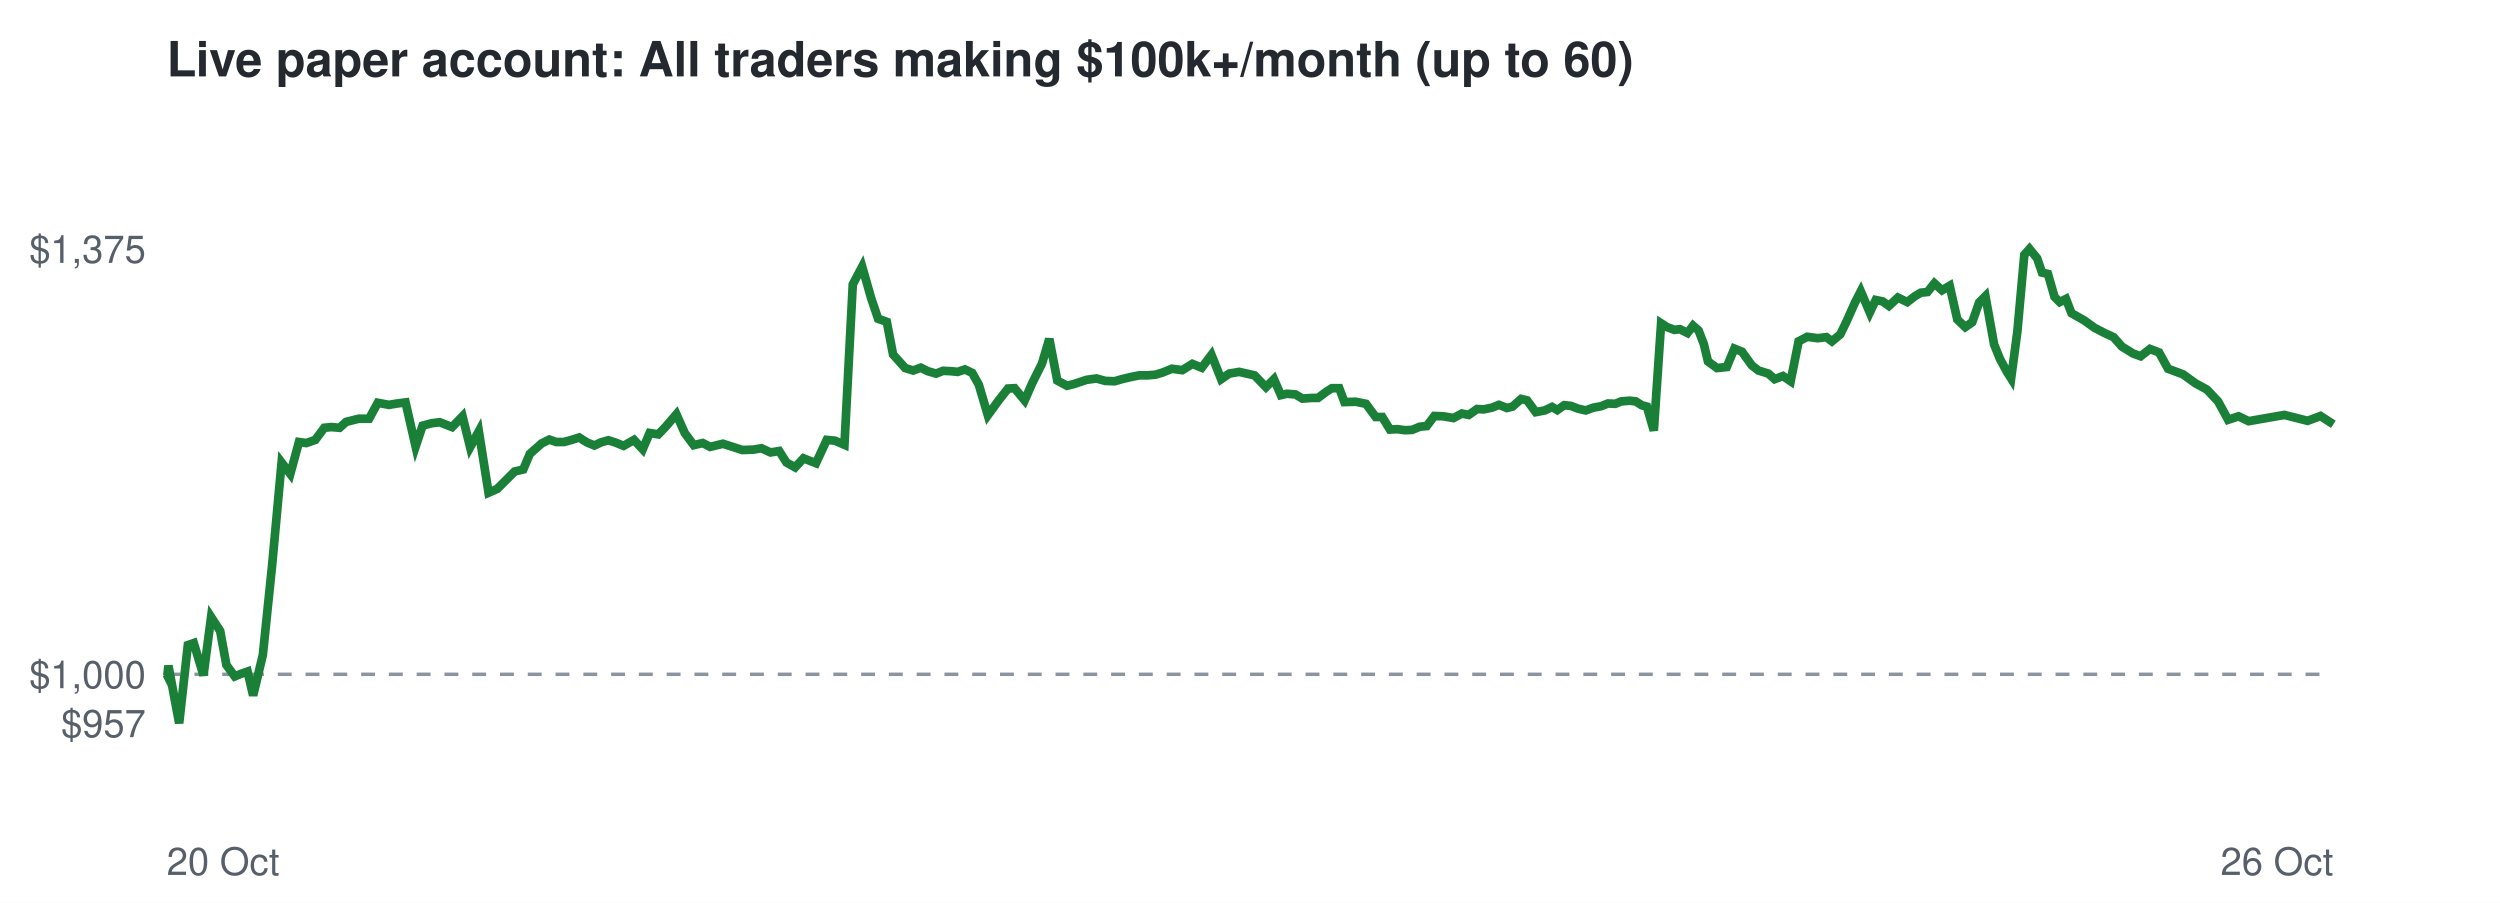
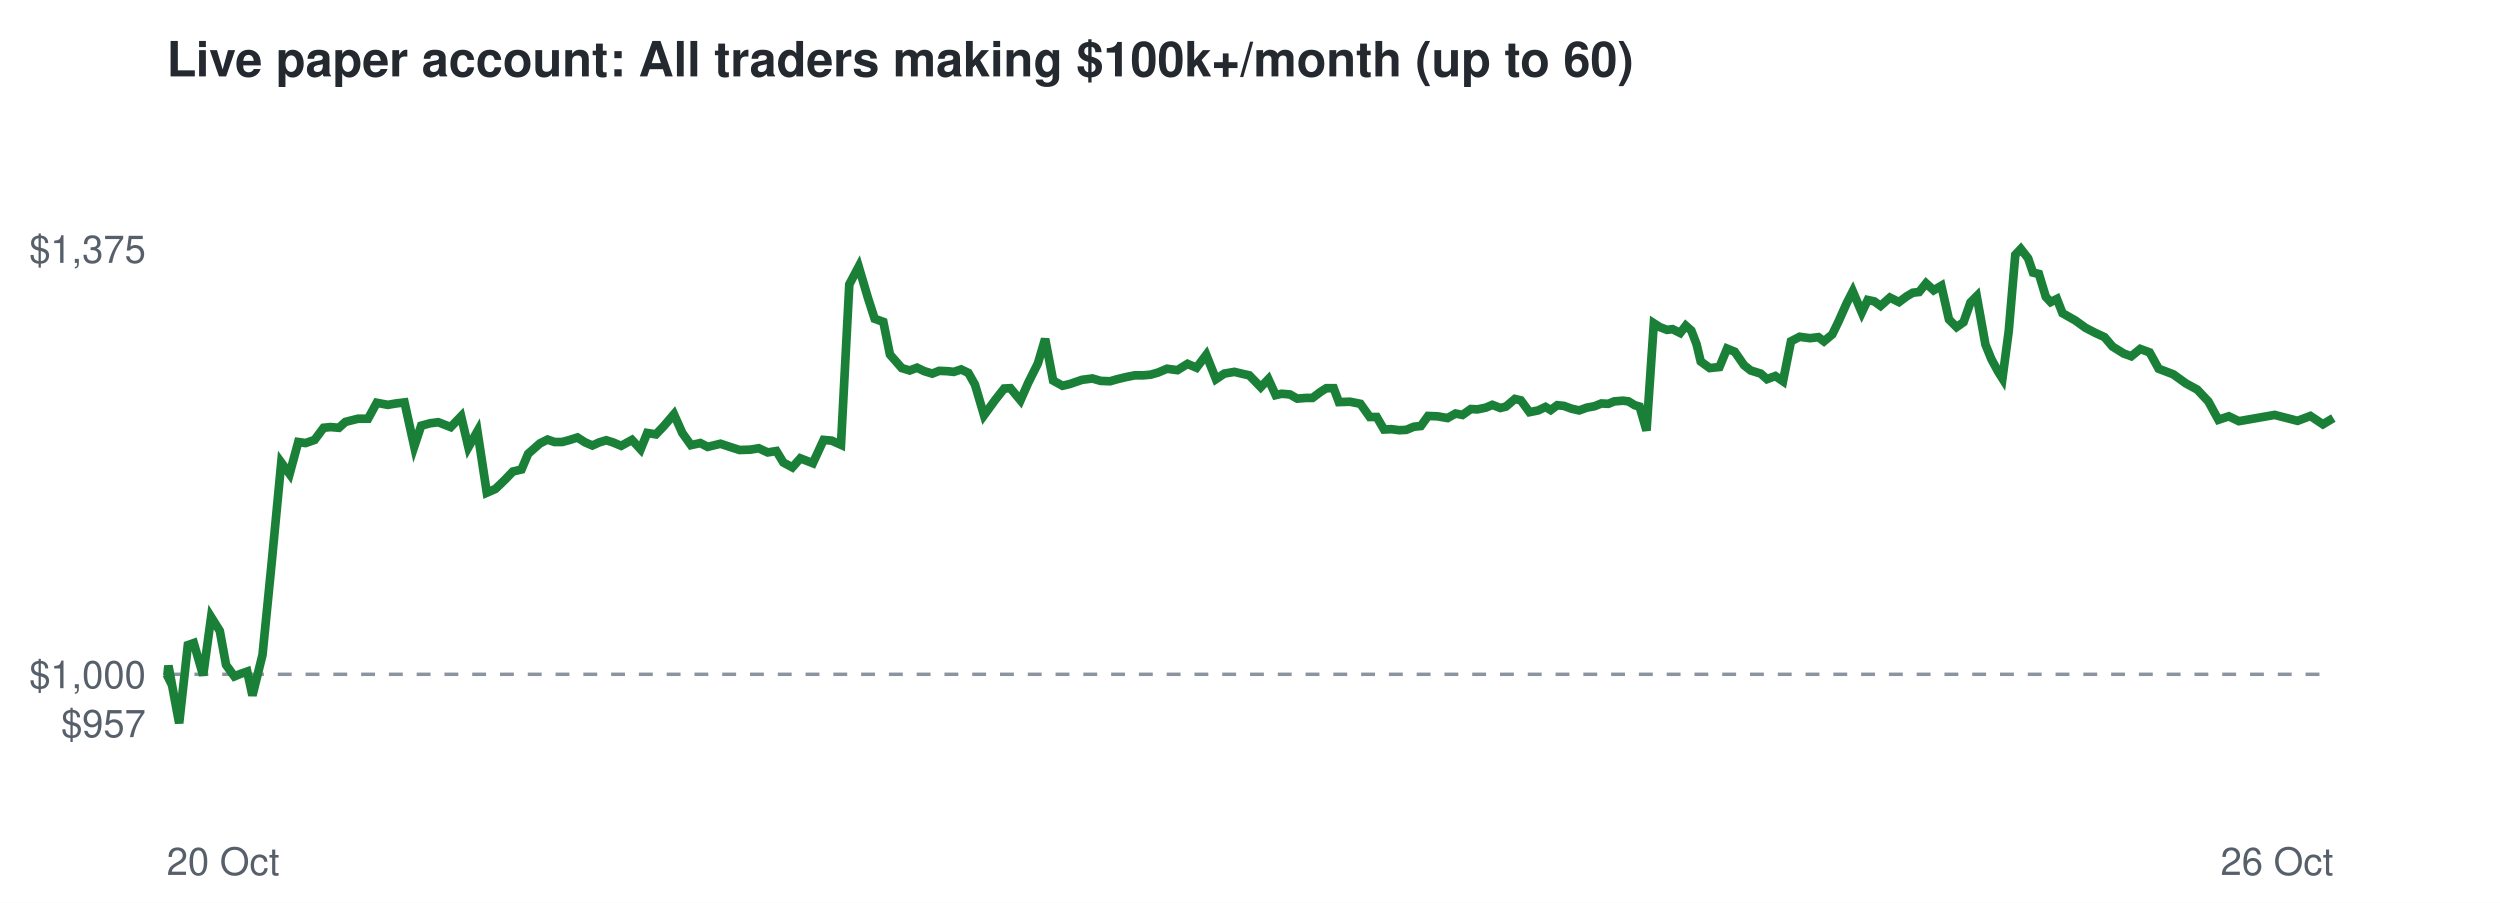
<svg xmlns="http://www.w3.org/2000/svg" viewBox="0 0 720 260" font-family="Helvetica,Arial,sans-serif">
  <rect width="720" height="260" fill="#ffffff" />
  <text x="48" y="22" font-size="14" font-weight="bold" fill="#24292f">Live paper account: All traders making $100k+/month (up to 60)</text>
  <line x1="48" x2="672" y1="194.2" y2="194.2" stroke="#8c959f" stroke-dasharray="4 4" />
  <text x="42" y="212.3" font-size="11" text-anchor="end" fill="#57606a">$957</text>
  <text x="42" y="198.2" font-size="11" text-anchor="end" fill="#57606a">$1,000</text>
  <text x="42" y="75.7" font-size="11" text-anchor="end" fill="#57606a">$1,375</text>
  <text x="48" y="252" font-size="11" fill="#57606a">20 Oct</text>
  <text x="672" y="252" font-size="11" text-anchor="end" fill="#57606a">26 Oct</text>
-   <polyline points="48.0,194.2 48.2,194.6 48.5,191.7 51.6,208.3 54.1,185.8 55.8,185.2 58.6,194.5 60.8,177.7 63.4,181.7 65.2,191.5 67.6,194.8 69.3,194.1 71.3,193.4 72.9,200.3 75.7,188.6 78.4,162.5 81.1,133.2 83.6,136.5 86.1,127.3 88.2,127.6 90.8,126.7 93.4,123.2 95.4,123.0 97.8,123.2 99.7,121.5 103.3,120.6 106.3,120.6 108.8,116.0 112.0,116.6 114.4,116.2 116.8,115.9 119.7,128.6 121.7,122.6 124.3,121.9 126.6,121.6 130.2,123.0 133.2,119.9 135.4,128.8 137.9,124.2 140.7,141.9 143.2,140.8 145.9,138.1 148.2,135.8 150.7,135.2 152.6,130.7 156.0,127.7 158.2,126.6 160.2,127.3 162.4,127.3 164.6,126.7 166.8,126.0 169.0,127.4 171.2,128.3 173.1,127.4 175.2,126.8 177.1,127.4 179.6,128.4 182.6,126.7 185.1,129.4 187.1,124.7 189.6,125.1 191.8,122.8 194.8,119.3 197.2,124.7 199.8,128.2 202.4,127.6 204.5,128.7 208.2,127.8 211.3,128.8 213.8,129.6 216.9,129.5 219.3,129.1 221.9,130.3 224.4,129.9 226.5,133.2 229.0,134.6 231.4,132.0 235.0,133.4 238.1,126.7 240.4,126.9 243.2,128.1 245.6,81.9 248.3,76.8 250.9,85.9 252.9,91.8 255.4,92.7 257.2,102.1 260.7,106.0 263.0,106.7 265.2,105.9 267.2,106.9 269.6,107.6 271.6,106.8 273.8,106.9 275.8,107.1 277.9,106.4 280.0,107.4 281.9,110.8 284.5,119.6 287.7,115.2 290.3,111.9 292.2,111.8 295.1,115.3 297.3,110.3 300.1,104.7 302.2,97.6 304.5,109.6 307.3,111.1 309.3,110.6 312.9,109.4 315.8,109.0 318.3,109.7 321.0,109.8 323.1,109.2 325.6,108.6 328.1,108.1 330.5,108.1 332.8,107.9 334.8,107.3 337.5,106.2 340.5,106.6 343.4,104.8 346.1,105.9 348.9,102.2 351.7,109.2 354.0,107.6 356.9,107.1 359.5,107.7 361.3,108.1 364.6,111.5 366.9,109.2 368.9,113.8 370.6,113.4 373.1,113.6 375.1,114.8 377.8,114.6 379.6,114.6 382.0,112.8 383.6,111.8 385.7,111.8 387.2,115.8 390.4,115.7 393.4,116.3 396.2,120.1 398.1,120.1 400.3,123.7 402.4,123.6 404.7,123.9 406.7,123.8 408.9,122.9 410.9,122.7 413.1,119.8 415.7,119.9 418.6,120.4 421.0,119.1 423.0,119.5 425.4,117.8 427.3,117.9 429.7,117.4 431.7,116.6 434.0,117.5 435.6,117.1 438.1,114.9 439.8,115.3 442.3,118.7 444.9,118.2 447.0,117.2 448.5,118.1 450.5,116.7 452.4,116.9 454.5,117.7 456.7,118.2 458.9,117.4 461.1,117.0 463.1,116.2 465.2,116.3 466.9,115.6 469.4,115.4 471.1,115.6 472.8,116.7 474.3,117.1 476.3,124.0 478.4,93.1 480.1,94.2 482.2,95.0 483.8,94.8 486.0,95.9 487.6,93.8 489.2,95.2 490.7,99.1 491.9,104.1 494.5,106.0 497.3,105.7 499.5,100.4 501.7,101.3 504.5,105.2 506.4,106.7 509.3,107.6 511.1,109.2 513.5,108.3 515.7,109.8 518.0,98.3 520.5,97.0 523.5,97.4 526.0,97.1 527.6,98.3 530.0,96.3 531.7,92.8 534.2,87.2 535.9,83.9 538.5,90.0 540.2,86.4 542.2,86.8 544.0,88.1 546.6,85.7 549.3,87.0 551.5,85.3 553.2,84.3 555.1,84.1 557.1,81.6 559.3,83.6 561.5,82.3 563.7,92.0 566.0,94.2 568.0,92.8 570.0,87.1 571.8,85.3 574.3,99.2 576.0,103.4 578.0,107.1 579.2,109.0 581.0,95.5 583.0,73.4 584.5,71.7 586.7,74.4 588.1,78.5 589.8,78.9 591.7,85.5 593.2,87.0 595.0,86.1 596.6,90.2 600.3,92.3 603.2,94.4 606.1,95.9 608.7,97.1 611.1,99.8 614.3,101.8 616.5,102.6 619.2,100.5 621.8,101.5 624.4,106.2 628.7,107.8 632.3,110.4 635.6,112.2 638.8,115.6 641.7,120.9 644.7,119.9 647.6,121.3 657.9,119.5 664.6,121.2 668.3,119.8 672.0,122.2" fill="none" stroke="#1a7f37" stroke-width="2.5" />
+   <polyline points="48.0,194.2 48.2,194.6 48.5,191.7 51.6,208.3 54.1,185.8 55.8,185.2 58.5,194.5 60.8,177.7 63.3,181.7 65.1,191.5 67.5,194.8 69.2,194.1 71.2,193.4 72.7,200.3 75.6,188.6 78.2,162.5 81.0,133.2 83.4,136.5 85.9,127.3 88.0,127.6 90.6,126.7 93.2,123.2 95.2,123.0 97.6,123.2 99.5,121.5 103.1,120.6 106.0,120.6 108.5,116.0 111.7,116.6 114.0,116.2 116.5,115.9 119.3,128.6 121.3,122.6 123.9,121.9 126.2,121.6 129.8,123.0 132.8,119.9 134.9,128.8 137.5,124.2 140.2,141.9 142.7,140.8 145.5,138.1 147.7,135.8 150.2,135.2 152.1,130.7 155.5,127.7 157.7,126.6 159.7,127.3 161.9,127.3 164.1,126.7 166.3,126.0 168.5,127.4 170.6,128.3 172.6,127.4 174.6,126.8 176.5,127.4 178.9,128.4 182.0,126.7 184.5,129.4 186.4,124.7 188.9,125.1 191.1,122.8 194.1,119.3 196.5,124.7 199.0,128.2 201.7,127.6 203.8,128.7 207.5,127.8 210.5,128.8 213.0,129.6 216.1,129.5 218.5,129.1 221.1,130.3 223.6,129.9 225.6,133.2 228.2,134.6 230.5,132.0 234.1,133.4 237.2,126.7 239.5,126.9 242.2,128.1 244.6,81.9 247.3,76.8 250.0,85.9 251.9,91.8 254.4,92.7 256.3,102.1 259.7,106.0 262.0,106.7 264.1,105.9 266.2,106.9 268.5,107.6 270.5,106.8 272.8,106.9 274.7,107.1 276.8,106.4 278.9,107.4 280.8,110.8 283.4,119.6 286.6,115.2 289.2,111.9 291.0,111.8 293.9,115.3 296.1,110.3 298.9,104.7 301.0,97.6 303.3,109.6 306.0,111.1 308.1,110.6 311.6,109.4 314.6,109.0 317.0,109.7 319.7,109.8 321.8,109.2 324.3,108.6 326.8,108.1 329.2,108.1 331.4,107.9 333.5,107.3 336.1,106.2 339.1,106.6 342.0,104.8 344.6,105.9 347.4,102.2 350.2,109.2 352.6,107.6 355.5,107.1 358.0,107.7 359.8,108.1 363.1,111.5 365.3,109.2 367.4,113.8 369.1,113.4 371.5,113.6 373.6,114.8 376.2,114.6 378.0,114.6 380.4,112.8 382.0,111.8 384.1,111.8 385.6,115.8 388.8,115.7 391.8,116.3 394.5,120.1 396.5,120.1 398.6,123.7 400.7,123.6 403.0,123.9 405.0,123.8 407.2,122.9 409.2,122.7 411.3,119.8 414.0,119.9 416.9,120.4 419.2,119.1 421.2,119.5 423.6,117.8 425.5,117.9 427.9,117.4 429.8,116.6 432.1,117.5 433.7,117.1 436.3,114.9 438.0,115.3 440.5,118.7 443.0,118.2 445.1,117.2 446.6,118.1 448.5,116.7 450.4,116.9 452.6,117.7 454.8,118.2 457.0,117.4 459.2,117.0 461.2,116.2 463.2,116.3 464.9,115.6 467.4,115.4 469.0,115.6 470.8,116.7 472.2,117.1 474.2,124.0 476.3,93.1 478.0,94.2 480.1,95.0 481.7,94.8 483.9,95.9 485.5,93.8 487.1,95.2 488.6,99.1 489.8,104.1 492.4,106.0 495.2,105.7 497.4,100.4 499.6,101.3 502.3,105.2 504.2,106.7 507.1,107.6 508.9,109.2 511.3,108.3 513.5,109.8 515.8,98.3 518.3,97.0 521.3,97.4 523.7,97.1 525.3,98.3 527.7,96.3 529.4,92.8 531.9,87.2 533.6,83.9 536.2,90.0 537.9,86.4 539.8,86.8 541.6,88.1 544.3,85.7 546.9,87.0 549.2,85.3 550.9,84.3 552.7,84.1 554.7,81.6 556.9,83.6 559.1,82.3 561.3,92.0 563.5,94.2 565.5,92.8 567.5,87.1 569.3,85.3 571.8,99.2 573.5,103.4 575.5,107.1 576.7,109.0 578.5,95.5 580.4,73.4 582.0,71.7 584.1,74.4 585.5,78.5 587.2,78.9 589.2,85.5 590.6,87.0 592.4,86.1 594.0,90.2 597.7,92.3 600.6,94.4 603.5,95.9 606.1,97.1 608.4,99.8 611.6,101.8 613.8,102.6 616.4,100.5 619.1,101.5 621.7,106.2 625.9,107.8 629.5,110.4 632.8,112.2 636.0,115.6 638.9,120.9 641.9,119.9 644.8,121.3 655.1,119.5 661.7,121.2 665.4,119.8 669.0,122.2 672.0,120.4" fill="none" stroke="#1a7f37" stroke-width="2.5" />
</svg>
